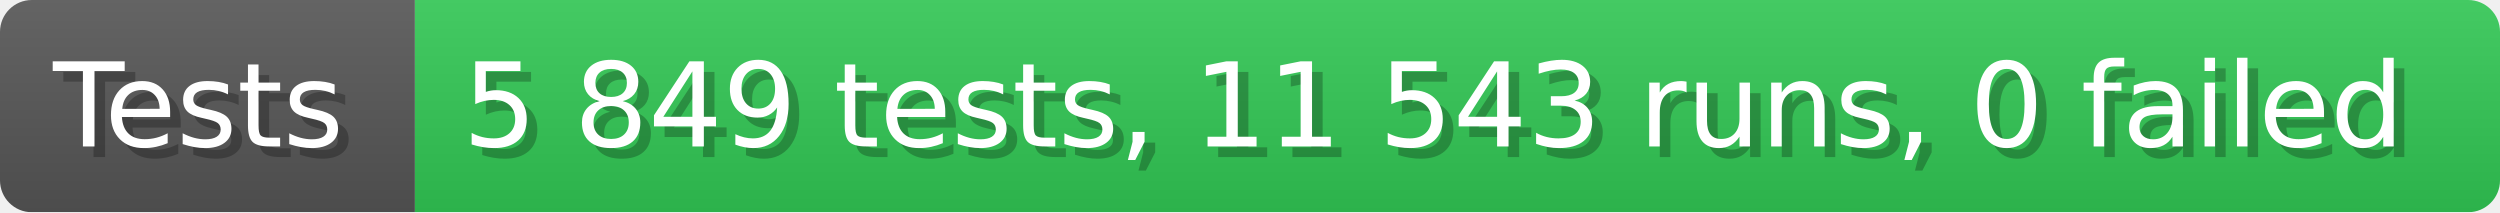
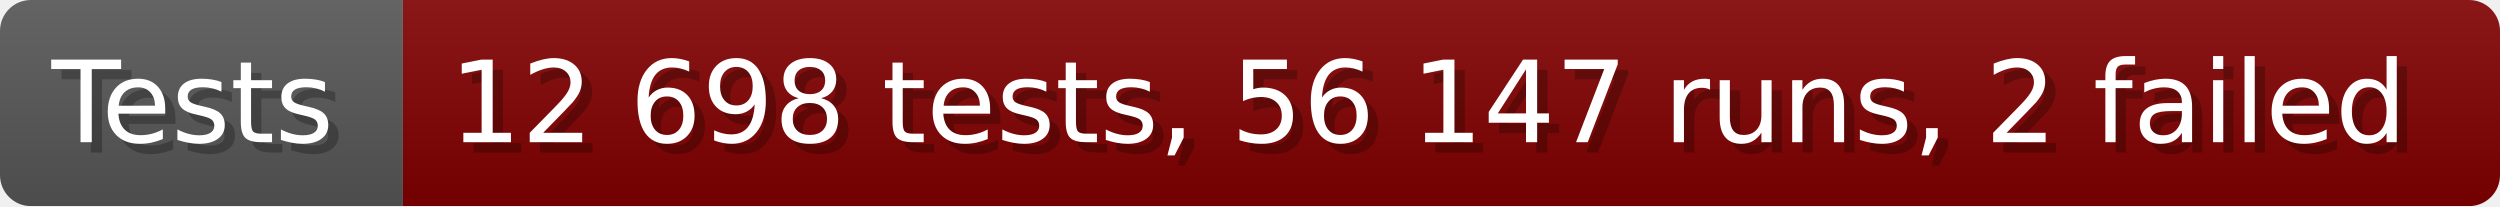
- <svg xmlns="http://www.w3.org/2000/svg" width="235.6" height="20" viewBox="0 0 2356 200" role="img" aria-label="Tests: 5 849 tests, 11 543 runs, 0 failed">
+ <svg xmlns="http://www.w3.org/2000/svg" width="242.6" height="20" viewBox="0 0 2426 200" role="img" aria-label="Tests: 12 698 tests, 56 147 runs, 2 failed">
  <linearGradient id="a" x2="0" y2="100%">
    <stop offset="0" stop-opacity=".1" stop-color="#EEE" />
    <stop offset="1" stop-opacity=".1" />
  </linearGradient>
  <mask id="m">
-     <rect width="2356" height="200" rx="30" fill="#FFF" />
+     <rect width="2426" height="200" rx="30" fill="#FFF" />
  </mask>
  <g mask="url(#m)">
    <rect width="391" height="200" fill="#555" />
-     <rect width="1965" height="200" fill="#31c653" x="391" />
-     <rect width="2356" height="200" fill="url(#a)" />
+     <rect width="2035" height="200" fill="#800000" x="391" />
+     <rect width="2426" height="200" fill="url(#a)" />
  </g>
  <g aria-hidden="true" fill="#fff" text-anchor="start" font-family="Verdana,DejaVu Sans,sans-serif" font-size="110">
    <text x="60" y="148" textLength="291" fill="#000" opacity="0.25">Tests</text>
    <text x="50" y="138" textLength="291">Tests</text>
-     <text x="446" y="148" textLength="1865" fill="#000" opacity="0.25">5 849 tests, 11 543 runs, 0 failed</text>
-     <text x="436" y="138" textLength="1865">5 849 tests, 11 543 runs, 0 failed</text>
+     <text x="446" y="148" textLength="1935" fill="#000" opacity="0.25">12 698 tests, 56 147 runs, 2 failed</text>
+     <text x="436" y="138" textLength="1935">12 698 tests, 56 147 runs, 2 failed</text>
  </g>
</svg>
